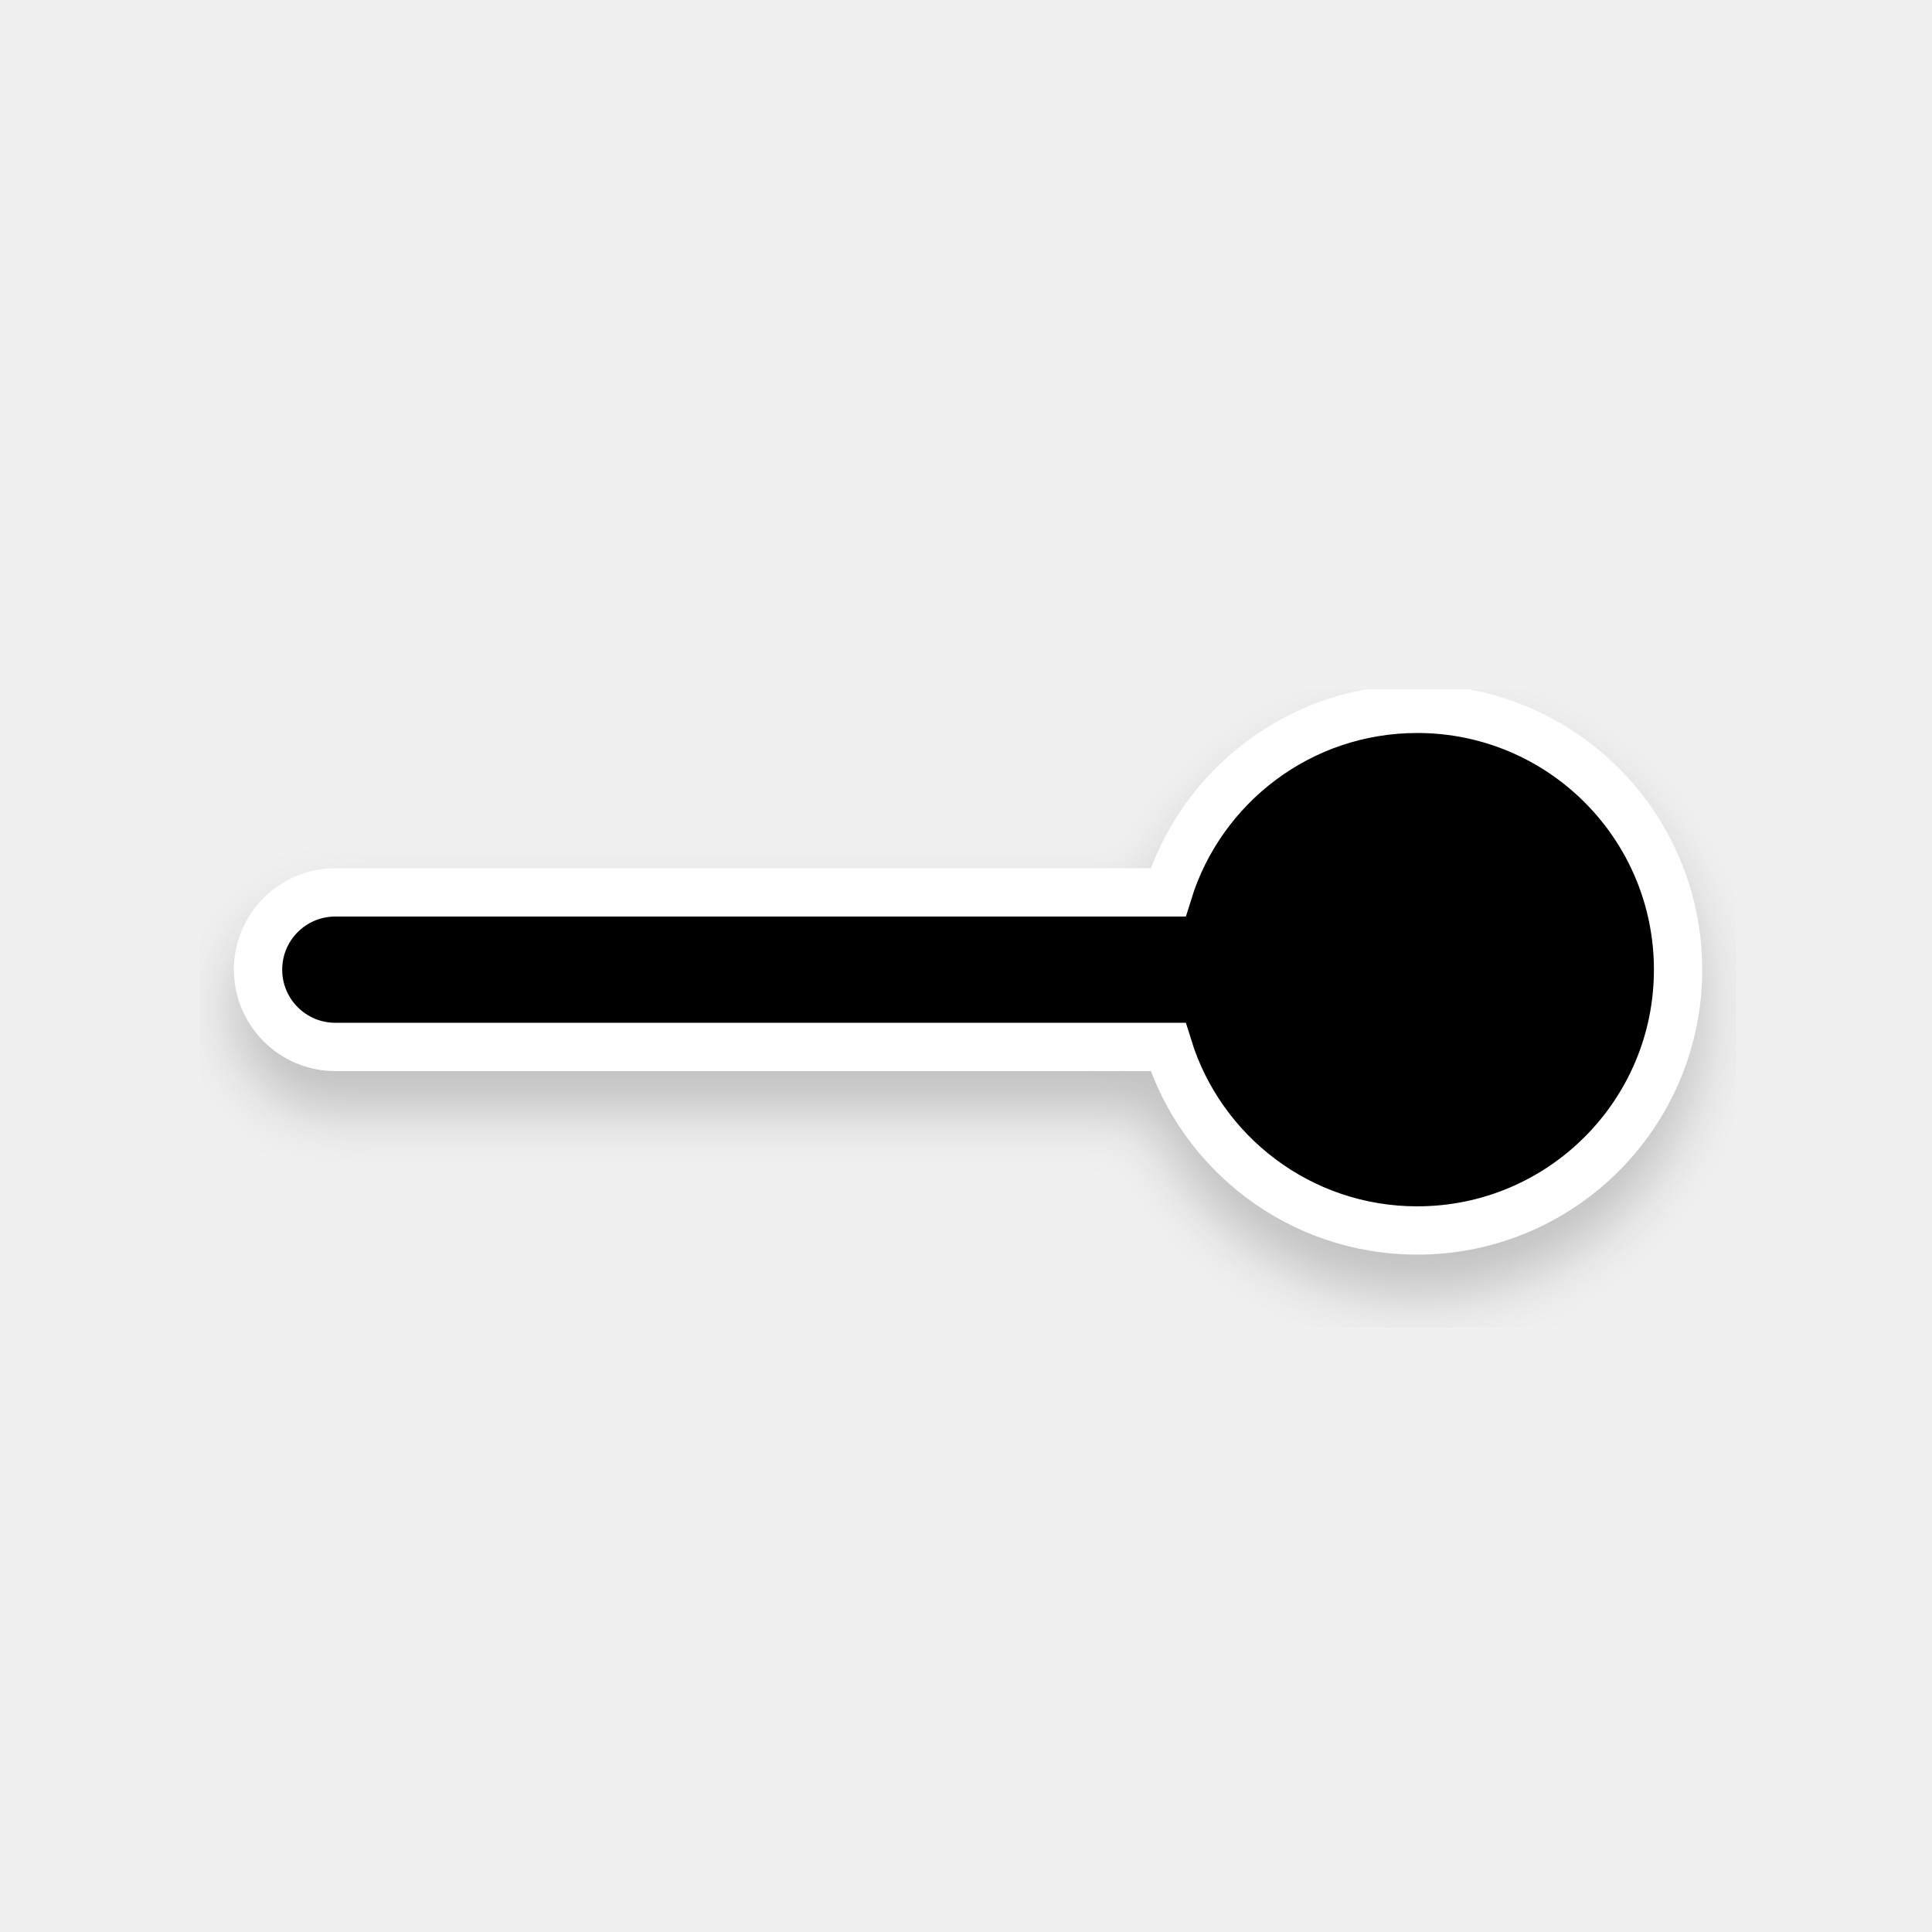
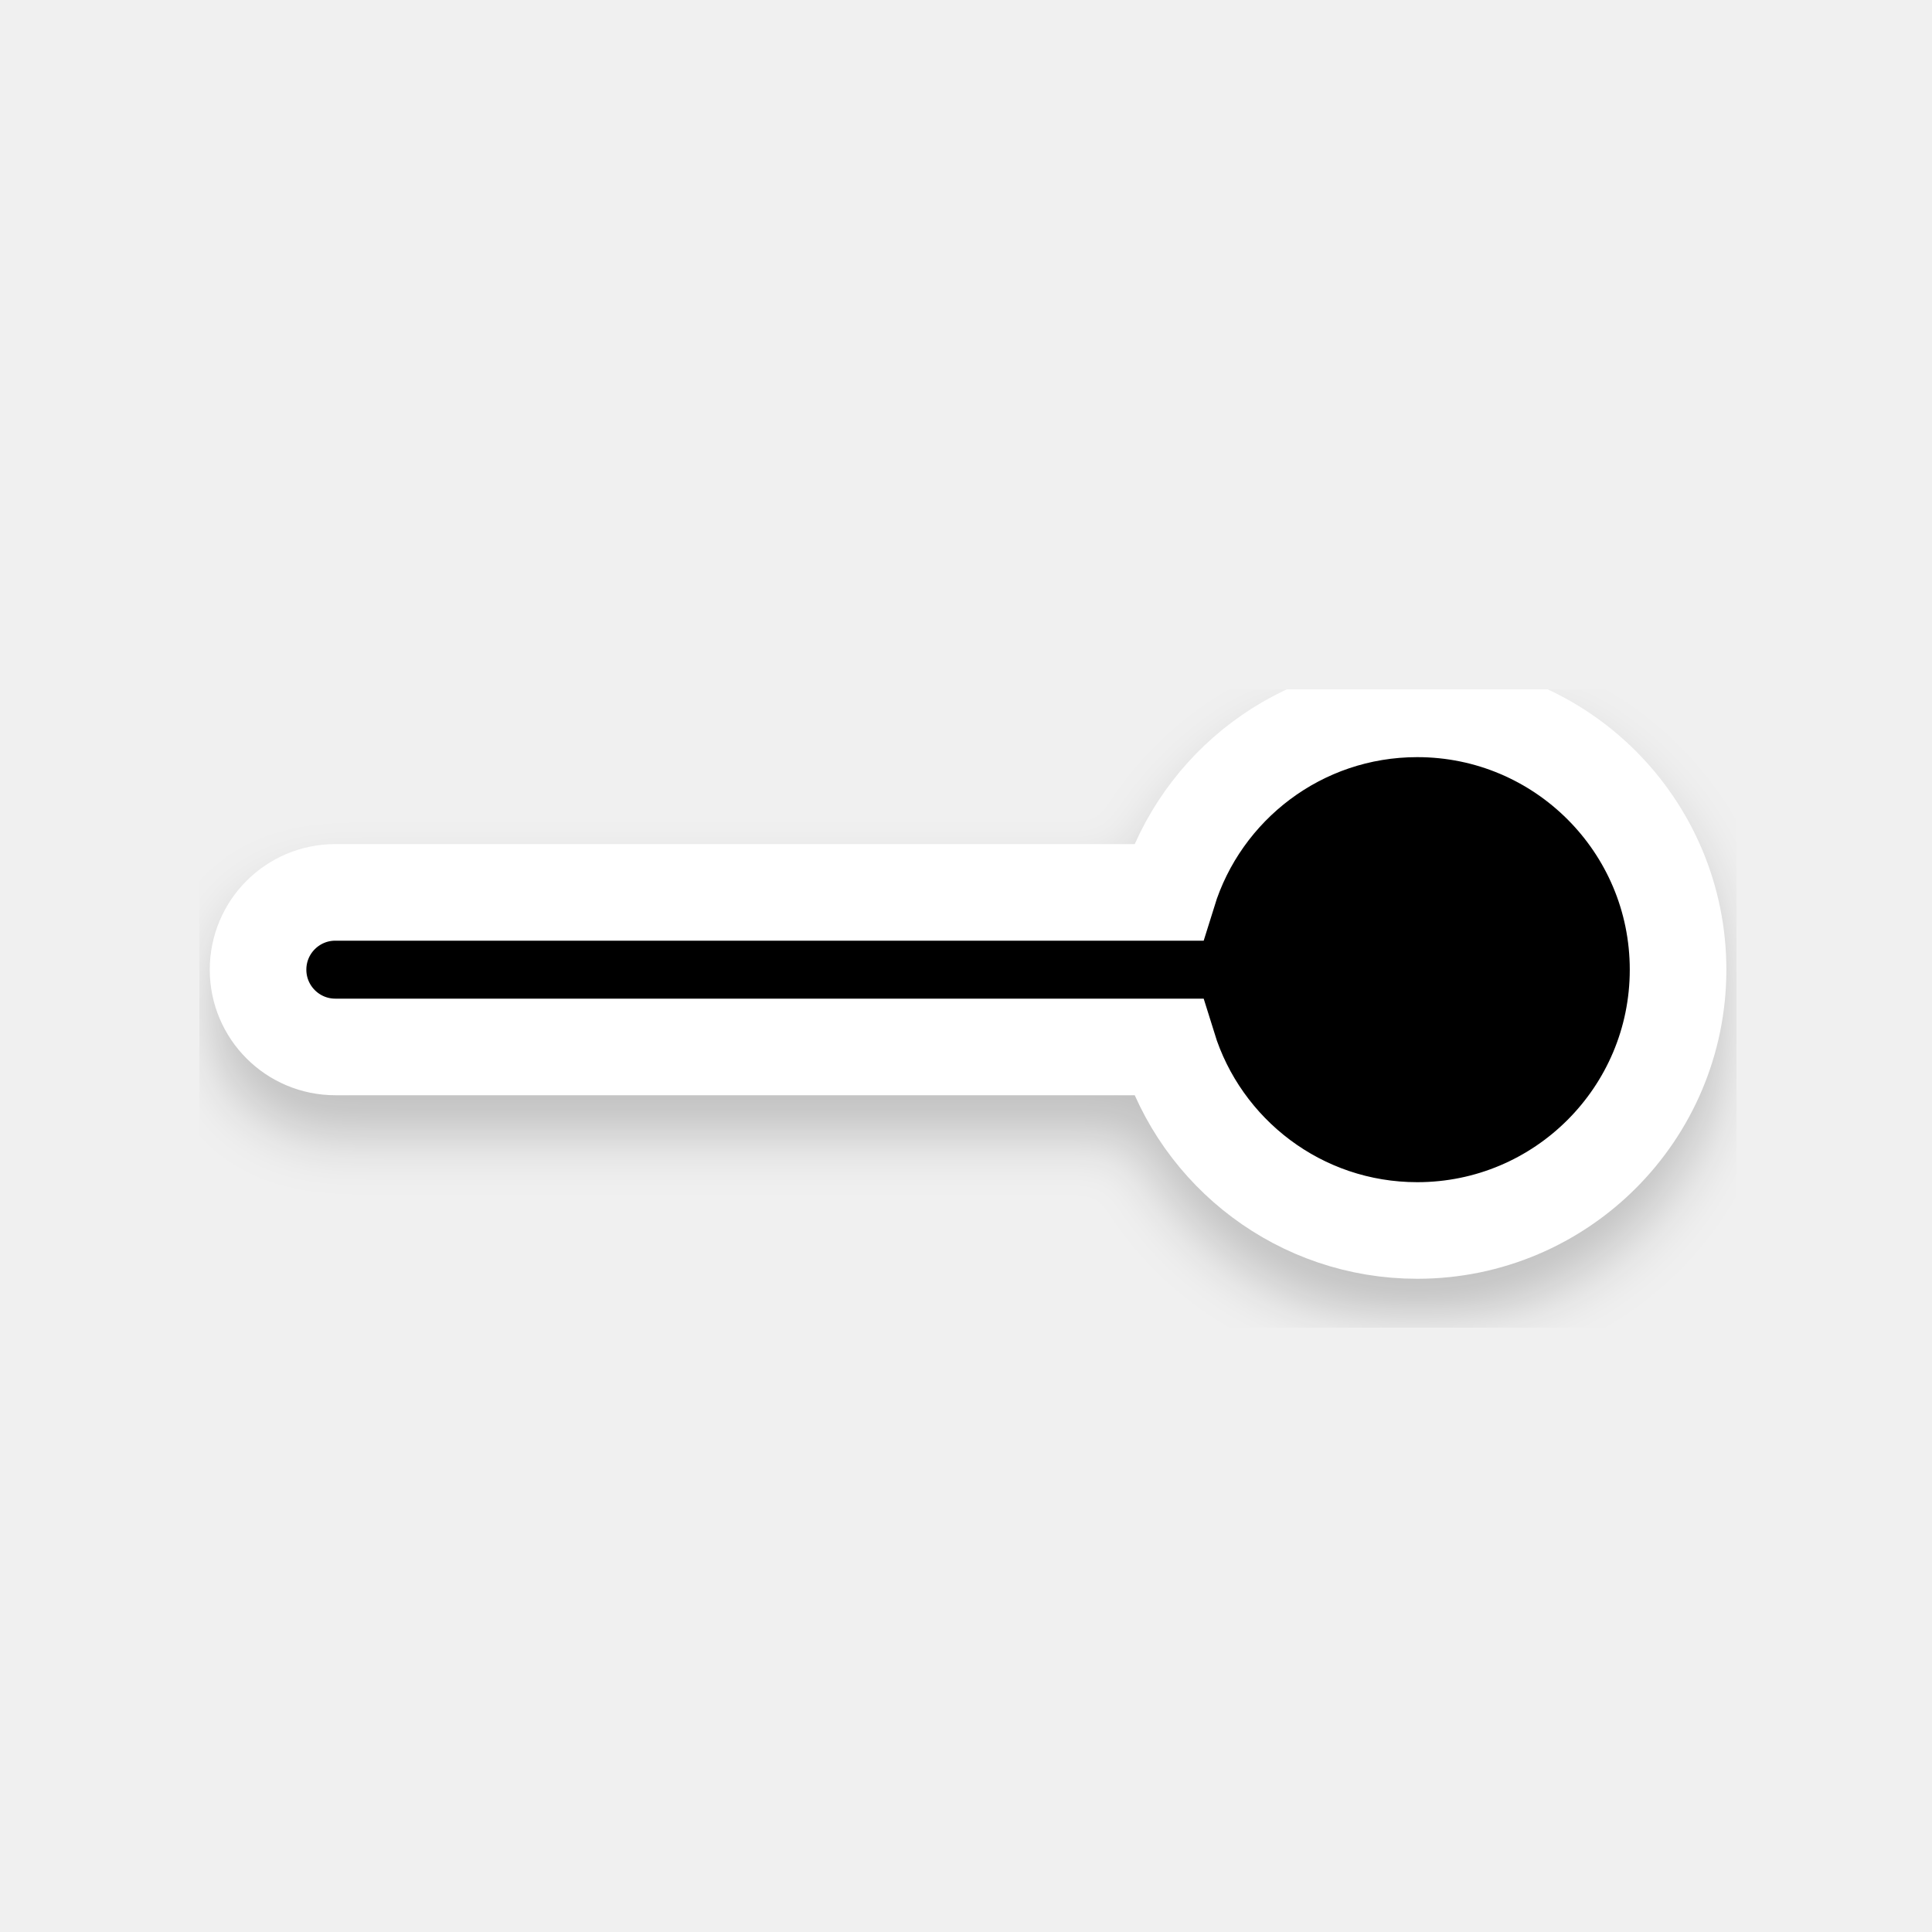
<svg xmlns="http://www.w3.org/2000/svg" width="200" height="200" viewBox="0 0 200 200" fill="none" version="1.1" id="svg25">
-   <path id="path2" style="fill:#000000;filter:url(#filter0_d);stroke:#ffffff;stroke-width:5;stroke-miterlimit:4;stroke-dasharray:none" d="M 146.713 73.379 C 134.587 73.379 124.33 81.373 120.92 92.379 L 34.713 92.379 C 30.295 92.379 26.713 95.96 26.713 100.379 C 26.713 104.797 30.295 108.379 34.713 108.379 L 120.92 108.379 C 124.33 119.384 134.587 127.379 146.713 127.379 C 161.625 127.379 173.713 115.29 173.713 100.379 C 173.713 85.467 161.625 73.379 146.713 73.379 z " />
+   <path id="path2" style="fill:#000000;filter:url(#filter0_d);stroke:#ffffff;stroke-width:10;stroke-miterlimit:4;stroke-dasharray:none" d="M 146.713 73.379 C 134.587 73.379 124.33 81.373 120.92 92.379 L 34.713 92.379 C 30.295 92.379 26.713 95.96 26.713 100.379 C 26.713 104.797 30.295 108.379 34.713 108.379 L 120.92 108.379 C 124.33 119.384 134.587 127.379 146.713 127.379 C 161.625 127.379 173.713 115.29 173.713 100.379 C 173.713 85.467 161.625 73.379 146.713 73.379 z " />
  <defs id="defs23">
    <filter id="filter0_d" x="20.713" y="71.379" width="159" height="66" filterUnits="userSpaceOnUse" color-interpolation-filters="sRGB">
      <feFlood flood-opacity="0" result="BackgroundImageFix" id="feFlood8" />
      <feColorMatrix in="SourceAlpha" type="matrix" values="0 0 0 0 0 0 0 0 0 0 0 0 0 0 0 0 0 0 127 0" id="feColorMatrix10" />
      <feOffset dy="4" id="feOffset12" />
      <feGaussianBlur stdDeviation="3" id="feGaussianBlur14" />
      <feColorMatrix type="matrix" values="0 0 0 0 0 0 0 0 0 0 0 0 0 0 0 0 0 0 0.2 0" id="feColorMatrix16" />
      <feBlend mode="normal" in2="BackgroundImageFix" result="effect1_dropShadow" id="feBlend18" />
      <feBlend mode="normal" in="SourceGraphic" in2="effect1_dropShadow" result="shape" id="feBlend20" />
    </filter>
  </defs>
</svg>
